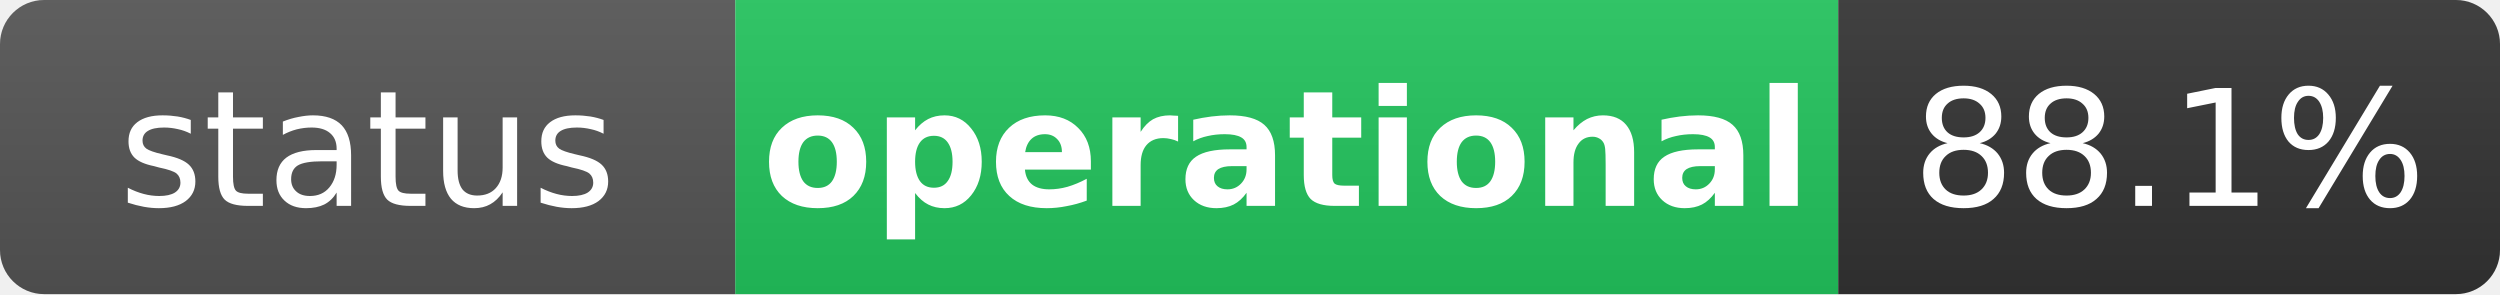
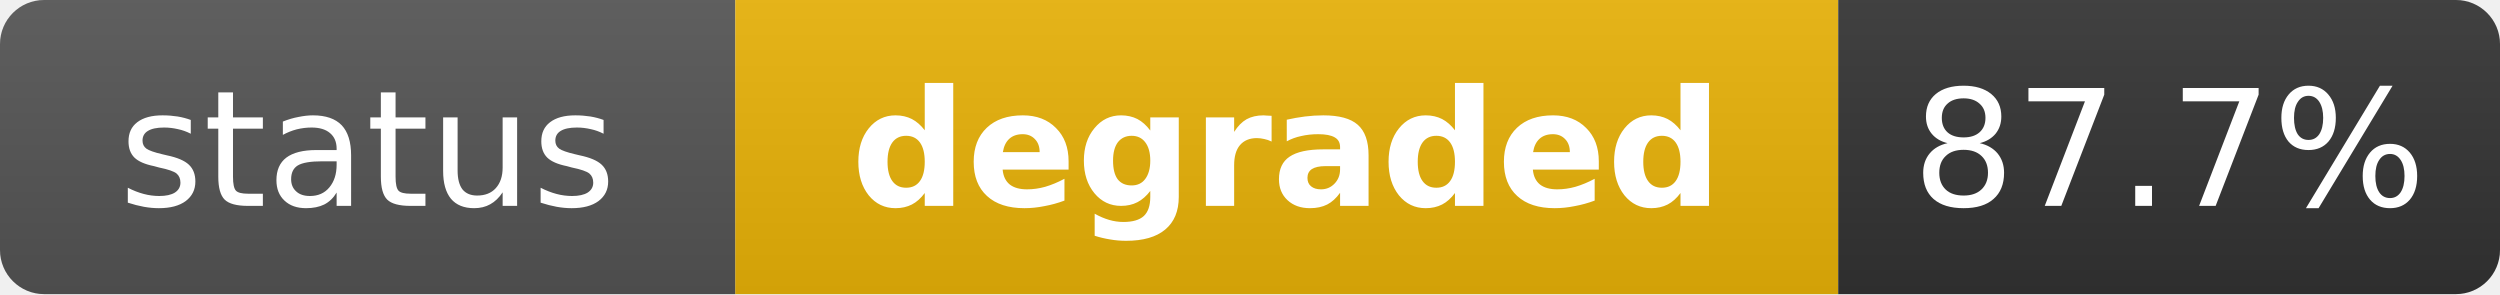
- <svg xmlns="http://www.w3.org/2000/svg" width="170" height="20" role="img" aria-label="status: operational">
+ <svg xmlns="http://www.w3.org/2000/svg" width="170" height="20" role="img" aria-label="status: degraded">
  <linearGradient id="s" x2="0" y2="100%">
    <stop offset="0" stop-color="#bbb" stop-opacity=".1" />
    <stop offset="1" stop-opacity=".1" />
  </linearGradient>
  <clipPath id="r">
    <rect width="170" height="20" rx="3" fill="#fff" />
  </clipPath>
  <g clip-path="url(#r)">
    <rect width="50" height="20" fill="#555" />
-     <rect x="50" width="75" height="20" fill="#22c55e" />
+     <rect x="50" width="75" height="20" fill="#eab308" />
    <rect x="125" width="45" height="20" fill="#333" />
    <rect width="170" height="20" fill="url(#s)" />
  </g>
  <g fill="#fff" text-anchor="middle" font-family="Verdana,Geneva,DejaVu Sans,sans-serif" text-rendering="geometricPrecision" font-size="11">
    <text x="25" y="14" fill="#fff">status</text>
-     <text x="87.5" y="14" fill="#fff" font-weight="bold">operational</text>
-     <text x="147.5" y="14" fill="#fff">88.1%</text>
+     <text x="87.5" y="14" fill="#fff" font-weight="bold">degraded</text>
+     <text x="147.5" y="14" fill="#fff">87.7%</text>
  </g>
</svg>
